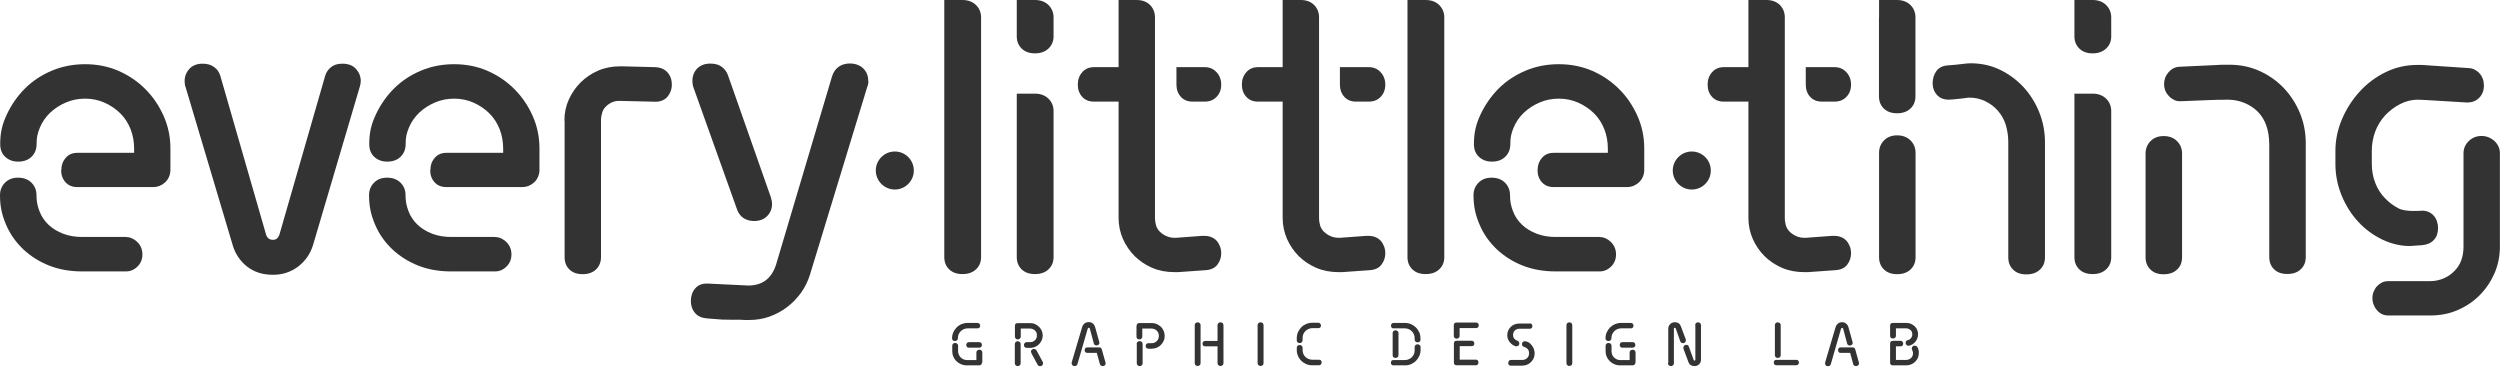
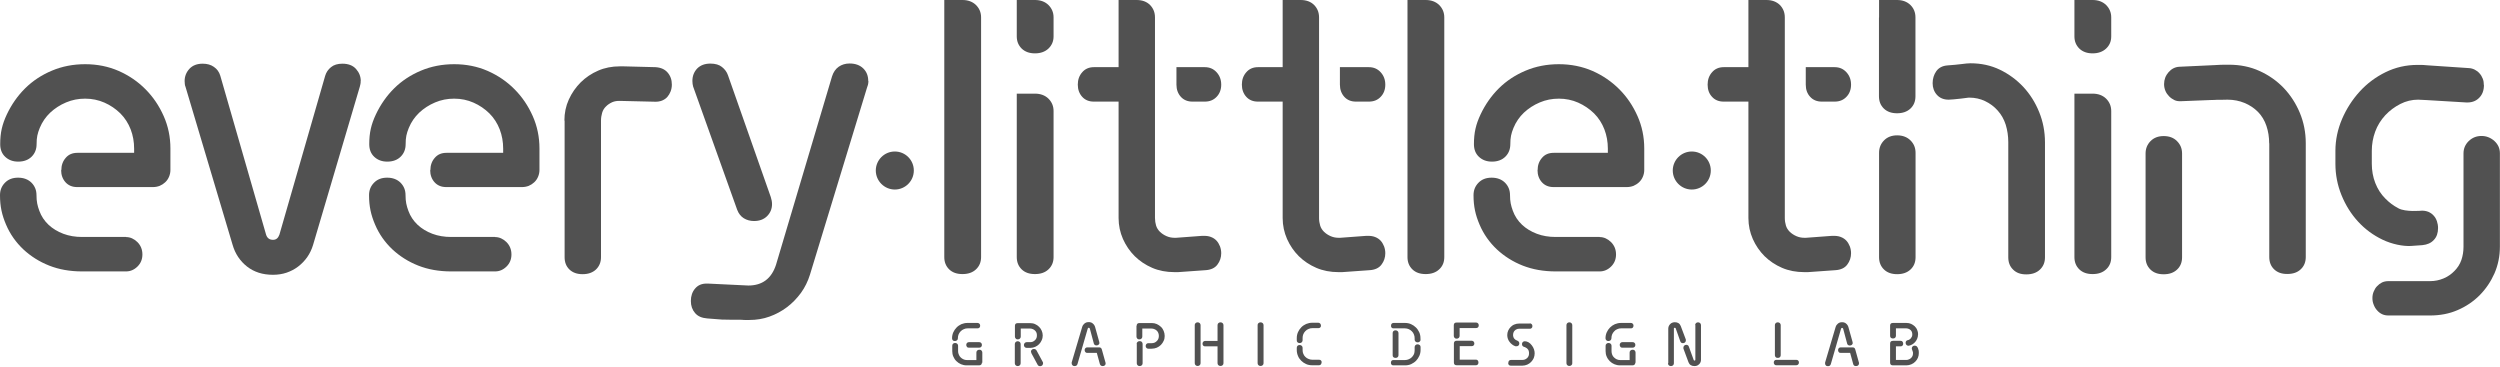
<svg xmlns="http://www.w3.org/2000/svg" id="_레이어_2" data-name="레이어 2" viewBox="0 0 244.55 35.81">
  <defs>
    <style>
      .cls-1 {
-         fill: #333;
+         fill: #515151;
      }
    </style>
  </defs>
  <g id="_레이어_1-2" data-name="레이어 1">
    <g>
      <path class="cls-1" d="m94.77,34.01c-.08,0-.14-.02-.18-.08-.05-.05-.07-.11-.07-.19s.02-.14.07-.19c.04-.05.11-.08.18-.08h1.02c.08,0,.14.02.19.08.05.05.07.11.07.19s-.02.14-.07.19c-.05.05-.11.08-.19.08h-1.02Zm1.28,1.46c0,.18-.11.27-.28.27h-1.21c-.2,0-.39-.04-.55-.11-.17-.07-.32-.17-.45-.3-.13-.12-.23-.27-.3-.44-.08-.17-.11-.35-.11-.54v-.53c0-.08.02-.14.07-.19.05-.05.12-.08.21-.08.09,0,.16.03.21.08.05.05.08.11.08.19v.53c0,.12.02.23.07.33.04.11.1.2.18.28.08.08.17.14.28.19.1.05.21.07.33.07h.93v-.74c0-.08.03-.14.08-.19.05-.05.12-.08.21-.08s.16.02.21.08c.05.05.08.12.08.19v1.01Zm-.43-3.88c.08,0,.14.03.19.08.05.05.07.11.07.19s-.02.14-.07.19c-.05.05-.11.07-.19.07h-.97c-.13,0-.25.02-.37.08-.11.05-.22.11-.31.21-.09.09-.15.19-.2.3-.05.12-.07.24-.07.38,0,.08-.02.14-.08.19-.05.05-.12.08-.21.08-.09,0-.16-.02-.21-.08-.05-.05-.07-.11-.07-.19,0-.2.04-.4.12-.58.08-.18.19-.34.32-.47.13-.14.3-.25.47-.33.18-.07.38-.12.59-.12h.97Z" />
      <path class="cls-1" d="m100.89,34.53s-.04-.09-.04-.14c0-.03,0-.06.02-.09.01-.03.03-.06.06-.08.02-.03.05-.05.09-.06.03-.02.08-.02.13-.02.05,0,.11.01.15.04s.08.06.1.11l.61,1.13s.01.04.02.06c0,.02,0,.04,0,.06,0,.03,0,.07-.02.1-.01.03-.03.06-.05.09-.02.03-.06.05-.09.06-.03.02-.08.03-.13.03-.11,0-.19-.05-.24-.14l-.61-1.13Zm-1.62-.88c0-.08.03-.14.08-.19.05-.05.12-.08.2-.08.09,0,.16.03.21.08.05.05.08.12.08.19v1.89c0,.08-.03.14-.08.19-.05.05-.12.08-.21.08-.08,0-.15-.03-.2-.08-.05-.05-.08-.11-.08-.19v-1.89Zm.89.09c0-.07.03-.14.08-.19.05-.05.11-.08.19-.08h.36c.09,0,.17-.02.25-.05.08-.04.15-.09.21-.15.06-.06.11-.13.14-.21.03-.08.04-.17.04-.26s-.01-.18-.04-.25c-.03-.08-.08-.15-.14-.21-.06-.06-.13-.11-.21-.14-.08-.04-.17-.06-.25-.06h-.94v.79c0,.08-.03.14-.08.19-.05.05-.12.08-.21.08-.08,0-.15-.02-.2-.08-.05-.05-.08-.11-.08-.19v-1.06c0-.17.09-.26.26-.26h1.25c.17,0,.33.03.47.1.14.06.27.15.38.26.11.11.2.23.26.38.06.14.1.3.1.46s-.03.32-.1.47c-.06.15-.15.27-.26.39-.11.11-.24.2-.38.26-.14.06-.3.1-.47.1h-.36c-.08,0-.14-.03-.19-.08-.05-.05-.08-.11-.08-.19" />
      <path class="cls-1" d="m108.15,35.56s0,.07-.02.1c-.01.03-.04.06-.06.08-.02.02-.05.04-.08.05-.04.01-.07.02-.12.02-.07,0-.13-.02-.18-.05-.05-.04-.08-.09-.1-.15l-.3-1.09h-.94c-.08,0-.13-.02-.18-.08-.04-.05-.07-.11-.07-.19s.02-.14.07-.19c.05-.05.11-.08.18-.08h1.16c.14,0,.23.06.27.2l.36,1.29s0,.03.01.04c0,.01,0,.03,0,.04m-.6-2.03c0,.08-.02.14-.08.19-.05.05-.12.08-.21.08-.07,0-.13-.02-.17-.05-.04-.03-.07-.08-.09-.13l-.39-1.46c-.02-.06-.05-.09-.11-.09-.05,0-.08.02-.1.09l-1,3.46c-.02.06-.05.11-.1.15-.05.03-.11.05-.18.05-.09,0-.16-.02-.21-.08-.05-.05-.08-.11-.08-.19v-.04s0-.03,0-.04l1.03-3.48c.02-.07.05-.13.09-.19.04-.05.09-.11.14-.15.05-.04.12-.07.18-.1.06-.02.14-.03.22-.03s.15,0,.22.03c.07.02.13.05.18.1.05.04.1.09.14.15.04.06.07.12.09.19l.41,1.47s0,.02,0,.03v.03Z" />
      <path class="cls-1" d="m111.19,33.64s0-.08.02-.11c.02-.03.04-.06.06-.08.02-.02.05-.04.09-.06.03,0,.07-.02.12-.02.09,0,.16.02.21.08.05.05.08.11.08.19v1.9c0,.08-.03.14-.08.19-.05.05-.12.08-.21.08s-.16-.03-.2-.08c-.05-.05-.08-.11-.08-.19v-1.9Zm0-1.78c0-.17.09-.26.28-.26h1.19c.18,0,.34.03.5.1.15.07.28.16.4.27.12.11.21.25.27.4.06.15.1.31.1.49s-.03.34-.1.48c-.07.15-.15.28-.27.4s-.25.2-.4.27c-.15.06-.32.1-.5.1h-.34c-.08,0-.14-.03-.18-.08-.05-.05-.07-.11-.07-.18,0-.08.02-.14.07-.2.05-.05.11-.08.18-.08h.34c.1,0,.19-.02.27-.05.09-.04.17-.09.23-.16.07-.06.12-.14.15-.22.03-.09.05-.18.05-.28s-.02-.19-.05-.28c-.03-.09-.08-.16-.15-.23-.06-.06-.14-.12-.23-.15-.09-.04-.18-.06-.28-.06h-.91v.79c0,.08-.03.14-.08.19-.05.05-.12.08-.21.08s-.16-.02-.2-.08c-.05-.05-.08-.11-.08-.19v-1.06Z" />
      <path class="cls-1" d="m119.1,31.8c0-.08.03-.14.08-.19.05-.05.12-.08.21-.08s.16.03.21.08c.05.05.08.12.08.19v3.73c0,.08-.03.14-.08.19-.05.05-.12.08-.21.08s-.15-.03-.21-.08c-.05-.05-.08-.11-.08-.19v-1.65h-1.22c-.08,0-.14-.02-.18-.07-.05-.05-.07-.11-.07-.19,0-.07.02-.14.07-.19.04-.05.11-.08.18-.08h1.22v-1.55Zm-2.23,0c0-.08.02-.14.08-.19.05-.05.11-.08.2-.08s.16.03.21.08c.05.05.08.12.08.19v3.73c0,.08-.03.14-.08.19-.05.05-.12.08-.21.08s-.15-.03-.2-.08c-.05-.05-.08-.11-.08-.19v-3.73Z" />
      <path class="cls-1" d="m123.02,31.8c0-.08.02-.14.08-.19.05-.05.12-.08.21-.08s.15.03.21.08c.05.05.08.12.08.19v3.73c0,.08-.03.14-.08.19-.05.05-.12.08-.21.08s-.16-.03-.21-.08c-.05-.05-.08-.11-.08-.19v-3.73Z" />
      <path class="cls-1" d="m129.27,35.47c0,.08-.02.14-.07.19-.05.05-.11.07-.19.07h-.66c-.21,0-.42-.04-.59-.12-.18-.08-.34-.19-.47-.32-.14-.14-.25-.29-.32-.47-.08-.19-.12-.38-.12-.58v-.22c0-.07.03-.14.07-.19.05-.05.12-.08.21-.08s.15.03.21.08c.05.05.08.12.08.19v.22c0,.14.02.26.07.37.05.12.11.22.2.3.09.09.19.16.31.2.11.05.24.08.37.08h.66c.08,0,.14.02.19.07.05.06.07.12.07.19m-.07-3.61c0,.08-.02.14-.07.19-.05.05-.11.07-.18.07h-.6c-.13,0-.25.02-.37.08-.12.05-.22.11-.31.21-.09.09-.15.19-.2.3-.05.12-.07.24-.07.38v.22c0,.07-.03.14-.08.19-.05.05-.12.08-.21.08s-.16-.03-.21-.08c-.05-.05-.07-.11-.07-.19v-.22c0-.2.04-.4.12-.58.08-.18.19-.34.32-.47.13-.14.3-.25.48-.33.18-.07.38-.12.59-.12h.6c.07,0,.13.03.18.08.05.05.07.11.07.19" />
      <path class="cls-1" d="m136.8,34.75c0,.08-.03.14-.08.19-.06.05-.12.07-.21.07s-.15-.03-.21-.07c-.05-.05-.07-.11-.07-.19v-2.17c0-.08.02-.14.07-.19.05-.05.12-.08.21-.08s.15.03.21.08c.05.05.08.11.08.19v2.17Zm2.16-1.53c0,.07-.02.14-.08.19-.05.05-.12.08-.21.08s-.16-.03-.21-.08c-.05-.05-.08-.11-.08-.19v-.13c0-.14-.02-.26-.07-.37-.04-.12-.11-.22-.2-.31-.09-.09-.19-.16-.3-.21-.12-.05-.24-.08-.37-.08h-1.13c-.08,0-.14-.02-.18-.07-.05-.05-.06-.11-.06-.19s.02-.14.06-.19c.04-.05.11-.08.18-.08h1.13c.22,0,.41.04.59.12.18.08.34.19.47.32.14.13.24.29.33.47.08.18.12.38.12.58v.13Zm0,1.02c0,.2-.04.39-.12.57-.08.18-.19.34-.32.48-.14.14-.3.24-.48.33-.18.08-.38.12-.6.12h-1.14c-.08,0-.14-.02-.18-.07-.05-.05-.06-.11-.06-.19,0-.08.02-.14.06-.19.04-.05.11-.07.18-.07h1.14c.13,0,.26-.03.37-.08.12-.05.22-.12.31-.21.08-.09.15-.19.2-.3.04-.12.06-.24.06-.37v-.31c0-.07.03-.14.08-.19.05-.05.12-.08.21-.08s.16.03.21.08c.06.05.08.12.08.19v.31Z" />
      <path class="cls-1" d="m144.62,35.47c0,.08-.02.14-.07.19-.04.05-.11.07-.18.07h-1.87c-.19,0-.28-.09-.28-.27v-1.86c0-.18.1-.27.28-.27h1.46c.07,0,.14.03.19.08.04.05.07.11.07.19,0,.08-.02.14-.07.19-.05.05-.11.07-.19.07h-1.17v1.32h1.58c.07,0,.14.02.18.07.05.06.07.12.07.19m.03-3.61c0,.08-.02.14-.07.19-.05.05-.11.07-.19.07h-1.61v.77c0,.08-.03.14-.08.19-.05.05-.12.08-.21.08s-.15-.02-.2-.08c-.05-.05-.08-.11-.08-.19v-1.04c0-.18.09-.27.28-.27h1.9c.08,0,.14.03.19.08.05.05.07.11.07.19" />
      <path class="cls-1" d="m147.55,35.47c0-.08.02-.14.07-.19.05-.05.11-.07.19-.07h1.11c.1,0,.18-.02.26-.05.08-.04.15-.08.21-.14.06-.06.11-.13.14-.21.03-.08.04-.17.04-.26,0-.08-.01-.15-.03-.22-.02-.07-.05-.13-.1-.18-.04-.05-.09-.1-.16-.13-.06-.04-.13-.08-.2-.09-.06-.02-.11-.05-.15-.1-.03-.05-.05-.11-.05-.18,0-.08.03-.14.08-.19.05-.05.11-.08.19-.08.13,0,.26.04.38.11.12.07.22.17.31.29.09.11.16.24.21.38s.07.27.07.4c0,.17-.03.32-.09.47-.07.14-.15.27-.26.38-.11.11-.24.2-.38.26-.15.06-.31.1-.49.1h-1.11c-.08,0-.14-.02-.19-.07-.04-.05-.07-.11-.07-.19m2.12-3.88c.08,0,.13.03.18.08.05.05.07.11.07.19s-.02.14-.07.19c-.05.05-.11.07-.18.07h-1.06c-.08,0-.16.01-.23.05-.08.03-.14.07-.19.13-.05.05-.1.11-.12.19-.03.07-.04.15-.04.23,0,.07,0,.13.03.2.02.06.04.11.08.16.03.04.08.08.13.12.05.03.1.06.16.08.06.02.11.05.15.1.04.05.06.11.06.18,0,.08-.03.15-.08.2-.05.05-.11.07-.19.07-.03,0-.05,0-.07,0-.01,0-.03,0-.04,0-.12-.04-.22-.09-.32-.17-.1-.07-.18-.16-.25-.25-.08-.1-.13-.2-.17-.31-.04-.11-.06-.24-.06-.36,0-.16.03-.3.09-.44.06-.13.14-.25.25-.36.1-.1.22-.19.36-.24.14-.06.29-.09.45-.09h1.06Z" />
      <path class="cls-1" d="m153.23,31.8c0-.08.03-.14.08-.19.05-.05.12-.08.2-.08.09,0,.16.03.21.08.05.05.08.12.08.19v3.73c0,.08-.02.14-.08.19-.05.05-.12.08-.21.08-.08,0-.15-.03-.2-.08-.05-.05-.08-.11-.08-.19v-3.73Z" />
      <path class="cls-1" d="m158.69,34.01c-.08,0-.14-.02-.18-.08-.04-.05-.07-.11-.07-.19s.03-.14.07-.19c.04-.05.11-.08.18-.08h1.02c.08,0,.14.02.19.08.05.05.07.11.07.19s-.02.14-.07.19c-.04.05-.11.08-.19.08h-1.02Zm1.28,1.46c-.01.18-.11.27-.29.27h-1.21c-.2,0-.38-.04-.55-.11-.17-.07-.32-.17-.45-.3-.12-.12-.23-.27-.3-.44-.08-.17-.11-.35-.11-.54v-.53c0-.08.03-.14.08-.19.05-.05.12-.08.21-.08s.15.03.21.08c.05.05.08.11.08.19v.53c0,.12.02.23.06.33.04.11.09.2.18.28.08.08.17.14.27.19.11.05.22.07.33.07h.93v-.74c0-.08.03-.14.08-.19.05-.05.12-.08.21-.08.09,0,.16.02.21.08.05.05.08.12.08.19v1.01Zm-.43-3.88c.07,0,.14.03.18.08.05.05.07.11.07.19s-.03.14-.07.19c-.05.05-.11.07-.18.07h-.97c-.13,0-.25.02-.37.08-.12.05-.22.11-.3.21-.09.09-.15.19-.2.3-.05.12-.07.24-.07.38,0,.08-.03.14-.08.19-.05.05-.12.08-.21.08s-.16-.02-.21-.08c-.05-.05-.08-.11-.08-.19,0-.2.04-.4.12-.58.08-.18.19-.34.32-.47.14-.14.3-.25.48-.33.18-.07.37-.12.59-.12h.97Z" />
      <path class="cls-1" d="m165.82,31.8c0-.08.03-.14.08-.19.05-.05.12-.08.2-.08s.16.03.21.08c.05.05.08.12.08.19v3.38c0,.09-.01.16-.04.24-.03.08-.08.14-.13.2-.06.05-.12.1-.2.14-.08.03-.16.05-.26.05-.3,0-.49-.12-.59-.37l-.49-1.32s0-.05-.01-.06c0-.02,0-.04,0-.05,0-.07.02-.14.08-.2.05-.05.12-.08.2-.08.05,0,.1.01.15.04.05.03.08.07.1.13l.48,1.32s.03.05.08.05c.06,0,.08-.03.08-.09v-3.38Zm-2.63,3.73v-3.39c0-.08.02-.16.05-.24.04-.08.08-.14.14-.2.05-.06.12-.1.19-.13.08-.03.16-.05.26-.05.29,0,.48.12.58.37l.49,1.3s.01.04.01.05c0,.02,0,.04,0,.06,0,.08-.03.14-.08.19-.05.05-.12.08-.2.08-.06,0-.11-.02-.16-.04-.04-.03-.08-.08-.1-.13l-.46-1.3s-.04-.04-.08-.04c-.06,0-.09.02-.09.09v3.39c0,.08-.03.14-.08.19-.05.05-.12.08-.21.08-.09,0-.16-.03-.21-.08-.05-.05-.08-.11-.08-.19" />
      <path class="cls-1" d="m173.62,31.8c0-.08.02-.14.08-.19.05-.05.11-.08.2-.08.08,0,.16.03.21.08.05.05.08.12.08.19v2.95c0,.08-.03.14-.08.19-.05.05-.12.07-.21.07-.09,0-.16-.02-.2-.07-.05-.05-.08-.11-.08-.19v-2.95Zm2.09,3.4c.08,0,.14.02.19.07.05.05.07.11.07.19s-.02.14-.07.19c-.05.05-.11.08-.19.08h-1.95c-.08,0-.14-.02-.18-.08-.05-.05-.07-.12-.07-.19s.02-.14.07-.19c.04-.05.11-.07.18-.07h1.95Z" />
      <path class="cls-1" d="m181.84,35.56s0,.07-.02.1c-.01.03-.03.06-.06.08-.02.02-.05.04-.09.05-.03.01-.07.02-.12.02-.07,0-.13-.02-.18-.05-.05-.04-.08-.09-.09-.15l-.3-1.09h-.93c-.08,0-.14-.02-.18-.08-.05-.05-.07-.11-.07-.19s.02-.14.07-.19c.04-.05.11-.08.18-.08h1.16c.15,0,.23.06.27.2l.36,1.29s0,.03.01.04v.04Zm-.6-2.03c0,.08-.03.14-.08.19-.05.05-.12.08-.21.08-.07,0-.13-.02-.17-.05-.04-.03-.08-.08-.09-.13l-.39-1.46c-.02-.06-.06-.09-.11-.09-.04,0-.08.02-.1.09l-1,3.46c-.02.06-.05.11-.1.15-.05.03-.11.05-.18.05-.09,0-.16-.02-.21-.08-.05-.05-.07-.11-.07-.19v-.04s0-.03,0-.04l1.03-3.48c.02-.07.05-.13.09-.19.04-.05.09-.11.14-.15.05-.04.11-.07.18-.1.07-.02.14-.03.21-.03s.16,0,.22.03c.07.02.13.05.18.1.05.04.1.09.14.15.04.06.07.12.09.19l.41,1.47s0,.02,0,.03v.03Z" />
      <path class="cls-1" d="m187.7,34.53c0,.17-.03.32-.09.47-.06.14-.15.27-.26.38-.11.11-.24.2-.39.26-.15.06-.31.1-.48.1h-1.31c-.19,0-.28-.09-.28-.27v-1.86c0-.18.09-.27.28-.27h.75c.08,0,.14.02.18.08.05.05.07.12.07.2s-.02.14-.07.19c-.05.05-.11.07-.18.07h-.46v1.33h1.02c.09,0,.18-.02.26-.06.08-.03.15-.08.21-.14.06-.06.11-.13.14-.21.03-.08.04-.17.04-.26,0-.04,0-.09-.02-.13-.01-.04-.03-.08-.04-.12-.02-.04-.03-.08-.04-.11-.01-.03-.02-.07-.02-.1,0-.08.03-.14.08-.19.05-.05.11-.08.2-.08s.15.03.21.07c.05.05.09.12.12.19.03.08.05.16.07.24,0,.09.01.17.01.23m-.08-1.82c0,.13-.02.26-.07.38-.04.12-.11.23-.18.32-.08.1-.17.18-.28.25-.11.07-.23.12-.37.15-.01,0-.02,0-.03,0h-.01c-.08,0-.15-.03-.19-.08-.05-.05-.08-.11-.08-.19,0-.07.01-.12.04-.17.04-.05.08-.08.14-.1.07-.01.13-.03.19-.07.06-.04.11-.08.15-.13.04-.05.07-.11.1-.17.02-.06.03-.13.03-.2,0-.09-.01-.16-.04-.23-.02-.07-.06-.13-.12-.19-.05-.05-.12-.09-.19-.12-.08-.03-.15-.05-.23-.05h-1.02v.73c0,.08-.03.14-.08.19-.05.05-.12.07-.21.07-.08,0-.15-.02-.21-.07-.05-.05-.07-.11-.07-.19v-1c0-.17.09-.26.27-.26h1.33c.16,0,.32.03.45.09.13.06.25.14.36.24.1.1.19.22.24.36.06.13.09.28.09.43" />
      <path class="cls-1" d="m35.28,7.93c0,.1,0,.2-.02.28-.01.08-.03.17-.06.26l-4.57,15.47c-.13.44-.32.84-.57,1.2-.25.36-.55.67-.89.93-.34.26-.72.46-1.13.6-.41.14-.86.21-1.34.21-1.01,0-1.85-.27-2.54-.81-.68-.54-1.16-1.25-1.41-2.13l-4.61-15.47c-.03-.06-.05-.14-.06-.24-.01-.1-.02-.2-.02-.3,0-.46.16-.86.47-1.2.31-.33.74-.5,1.3-.5.43,0,.79.1,1.09.31.31.21.52.5.63.87l4.48,15.55c.11.34.34.5.68.5.3,0,.5-.17.62-.5l4.48-15.55c.1-.33.29-.62.57-.84.28-.23.65-.34,1.11-.34.58,0,1.03.17,1.34.52.31.35.46.74.46,1.18Z" />
      <path class="cls-1" d="m55.21,11.8c0-.74.14-1.42.43-2.06.29-.64.68-1.2,1.17-1.69.49-.48,1.05-.86,1.7-1.14.64-.28,1.35-.42,2.12-.42h.37l3.11.08c.52.03.91.2,1.19.52.28.32.42.71.42,1.19,0,.23-.04.45-.12.66s-.19.39-.32.54c-.14.16-.31.27-.52.36-.21.08-.44.12-.69.11l-3.43-.08c-.27-.01-.53.03-.76.13-.23.11-.44.24-.61.42-.18.17-.3.38-.37.62-.07.24-.11.49-.11.76v13.36c0,.49-.17.89-.49,1.2-.33.31-.77.46-1.31.46s-.97-.15-1.29-.46c-.32-.31-.47-.71-.47-1.2v-13.36Z" />
      <path class="cls-1" d="m84.95,7.92c0,.14-.02.27-.05.39-.03.11-.06.21-.09.27l-5.58,18.29c-.2.64-.49,1.24-.88,1.78-.4.54-.85,1.01-1.37,1.4-.52.39-1.09.7-1.71.92-.61.22-1.27.33-1.97.33h-.4c-.12,0-.24,0-.34-.02-.11,0-1.85,0-1.94-.02l-1.43-.11c-.53-.04-.93-.21-1.2-.53-.27-.31-.41-.7-.41-1.18s.14-.9.42-1.22c.28-.33.65-.48,1.11-.48h.15l3.94.19c1.37,0,2.27-.68,2.71-2.03l5.48-18.43c.13-.41.35-.73.65-.94.3-.21.66-.32,1.07-.32.55,0,1,.16,1.33.48.33.32.49.73.49,1.22Zm-9.55,11.36c.08.25.12.47.12.68,0,.48-.17.87-.49,1.19-.33.32-.75.47-1.27.47-.37,0-.71-.09-1-.27-.29-.18-.51-.46-.65-.83l-4.31-12.06c-.02-.09-.04-.17-.05-.25-.01-.08-.02-.17-.02-.29,0-.49.16-.89.47-1.22.32-.32.75-.48,1.29-.48.48,0,.86.11,1.13.33.28.22.48.49.59.81l4.19,11.92Z" />
      <path class="cls-1" d="m92.37,0h1.78c.55,0,.99.17,1.32.49.33.33.5.73.5,1.21v23.45c0,.49-.17.89-.5,1.2-.33.31-.77.46-1.32.46s-.98-.15-1.3-.46c-.32-.31-.48-.71-.48-1.2V0Z" />
      <path class="cls-1" d="m196.45,13.9c0-.61-.09-1.17-.25-1.7-.17-.53-.43-.99-.78-1.38-.35-.4-.76-.7-1.24-.93-.48-.23-.99-.34-1.55-.34-.03,0-.12,0-.29.03-.17.02-.35.04-.56.07-.21.02-.44.05-.69.07-.25.02-.41.03-.47.03-.49,0-.87-.16-1.15-.47s-.42-.7-.42-1.14.12-.84.36-1.18c.24-.33.6-.52,1.07-.56.54-.04,1-.08,1.38-.13.38-.05.67-.08.89-.08,1.05,0,2.01.21,2.88.63.87.42,1.63.98,2.29,1.68.65.7,1.17,1.52,1.55,2.46.38.93.57,1.93.57,2.97v11.25c0,.49-.17.89-.5,1.2-.33.31-.77.46-1.33.46s-.97-.15-1.29-.47c-.32-.31-.47-.71-.47-1.2v-11.26Zm-12.64,1.05c0-.48.16-.88.48-1.21.32-.33.75-.5,1.29-.5s.98.17,1.31.5c.33.33.49.73.49,1.21v10.21c0,.49-.16.89-.49,1.2-.33.31-.77.46-1.31.46s-.97-.15-1.29-.46c-.32-.31-.48-.71-.48-1.2v-10.21Zm0-13.24V0h1.76c.54,0,.98.17,1.31.49.33.33.49.73.49,1.21v7.72c0,.49-.16.89-.49,1.2-.33.31-.77.46-1.31.46s-.97-.15-1.29-.46c-.32-.31-.48-.71-.48-1.2V1.71Z" />
      <path class="cls-1" d="m202.92,10.87v-1.71h1.78c.55,0,.99.17,1.32.49.33.33.5.73.5,1.21v14.29c0,.49-.16.89-.5,1.2-.33.31-.77.46-1.32.46s-.98-.15-1.3-.46c-.32-.31-.48-.71-.48-1.2v-14.29Zm0-9.16V0h1.78c.55,0,.99.17,1.32.49.33.33.5.73.5,1.21v1.86c0,.48-.16.87-.5,1.19-.33.31-.77.47-1.32.47s-.98-.16-1.3-.47c-.32-.32-.48-.71-.48-1.19v-1.86Z" />
      <path class="cls-1" d="m221.97,14.03c0-.62-.09-1.19-.27-1.72-.18-.53-.45-.98-.82-1.36-.37-.37-.81-.67-1.32-.88-.51-.21-1.06-.32-1.66-.32-.1,0-.26,0-.48.01-.22,0-.4,0-.54,0-.17.02-.34.02-.5.02l-3.04.12c-.24.01-.46-.02-.64-.11-.18-.09-.35-.2-.5-.35-.15-.15-.28-.32-.37-.53-.09-.21-.14-.43-.14-.68,0-.45.15-.84.44-1.17.29-.33.64-.51,1.06-.53l3.43-.16c.2-.01.39-.02.57-.03.19,0,.33-.01.42-.01h.43c1.08,0,2.08.2,2.98.61.91.41,1.69.96,2.36,1.65.67.7,1.2,1.52,1.59,2.45.39.94.58,1.93.58,2.97v11.13c0,.49-.16.89-.49,1.2-.32.31-.76.46-1.32.46s-.97-.15-1.29-.46c-.32-.31-.47-.71-.47-1.2v-11.13Zm-12.09.99c0-.48.16-.88.48-1.21.32-.33.75-.5,1.29-.5s.98.16,1.31.5c.33.33.49.73.49,1.21v10.15c0,.49-.16.89-.49,1.2-.33.31-.76.46-1.31.46s-.97-.15-1.29-.46c-.32-.31-.48-.71-.48-1.2v-10.15Z" />
      <path class="cls-1" d="m232.07,29.16c0-.23.04-.45.13-.65.08-.2.19-.38.33-.52.14-.15.3-.27.48-.36.19-.09.4-.13.63-.13h4.07c.47,0,.9-.09,1.31-.26.41-.17.77-.42,1.07-.73.31-.31.54-.67.68-1.07.14-.41.21-.84.21-1.31v-9.13c0-.48.18-.88.52-1.21.35-.33.76-.49,1.24-.49s.9.17,1.26.49c.36.33.54.73.54,1.21v9.13c0,.93-.18,1.8-.53,2.61-.36.81-.84,1.52-1.45,2.14-.61.61-1.33,1.1-2.15,1.45-.82.36-1.72.53-2.7.53h-4.07c-.23,0-.44-.04-.63-.13-.19-.09-.35-.22-.48-.37-.14-.15-.25-.33-.33-.54-.09-.21-.13-.43-.13-.66Zm10.91-20.85c0,.54-.16.97-.5,1.29-.33.32-.75.45-1.27.42l-3.84-.23-.83-.04c-.61,0-1.19.14-1.74.42-.55.28-1.05.65-1.48,1.11-.43.47-.76,1-.98,1.6-.22.6-.33,1.23-.33,1.87v1.26c0,.67.11,1.3.34,1.89.23.59.55,1.09.98,1.52.43.43.75.67,1.29.96.7.38,2.26.23,2.26.23.23-.01.45.03.66.11.21.09.38.21.52.37.14.15.25.34.32.55.07.21.11.43.11.67,0,.48-.13.87-.41,1.16-.27.3-.64.46-1.12.51l-1.13.08c-.77.04-1.84-.17-2.76-.61-.92-.44-1.72-1.03-2.4-1.77-.68-.74-1.22-1.6-1.62-2.58-.4-.98-.6-2.01-.6-3.08v-1.26c0-1.07.22-2.11.65-3.12.43-1,1.01-1.9,1.73-2.69.72-.79,1.57-1.42,2.53-1.89s2-.71,3.11-.71h.35c.13,0,.34.01.64.04l4.03.27c.21.01.4.06.58.15.18.09.34.21.47.36.14.15.24.32.32.52.08.19.11.41.11.64Z" />
      <path class="cls-1" d="m89.39,16.68c0,1.03-.84,1.86-1.86,1.86s-1.86-.84-1.86-1.86.83-1.86,1.86-1.86,1.86.83,1.86,1.86Z" />
      <path class="cls-1" d="m167.35,16.68c0,1.03-.83,1.86-1.86,1.86s-1.86-.84-1.86-1.86.83-1.86,1.86-1.86,1.86.83,1.86,1.86Z" />
      <path class="cls-1" d="m137.68,0h1.78c.55,0,.99.17,1.32.49.33.33.5.73.5,1.21v23.45c0,.49-.16.89-.5,1.2-.33.31-.77.46-1.32.46s-.98-.15-1.3-.46c-.32-.31-.48-.71-.48-1.2V0Z" />
      <path class="cls-1" d="m115.08,8.28v-1.71h2.77c.48,0,.86.17,1.16.5.3.33.45.73.45,1.21s-.15.88-.45,1.19c-.3.32-.69.47-1.16.47h-1.2c-.48,0-.86-.16-1.14-.47-.28-.31-.43-.71-.43-1.19Zm-9.65,0c0-.48.14-.88.43-1.21.28-.33.67-.5,1.14-.5h2.42V0h1.76c.56,0,1,.17,1.32.49.32.33.48.73.48,1.21v19.62c0,.27.04.52.11.75.07.23.2.43.38.61.18.17.39.31.64.42.25.11.51.16.78.16h.16l2.56-.19c.34-.01.62.02.84.11.22.08.41.21.55.36.14.15.25.34.34.56.08.22.12.44.12.67,0,.41-.12.78-.37,1.11-.24.33-.64.52-1.18.55l-2.67.19h-.35c-.8,0-1.53-.14-2.18-.42-.65-.28-1.22-.66-1.71-1.14-.48-.48-.87-1.05-1.15-1.68-.28-.64-.43-1.32-.43-2.06v-11.38h-2.42c-.48,0-.86-.16-1.14-.47-.28-.31-.43-.71-.43-1.19Z" />
      <path class="cls-1" d="m131.07,8.28v-1.71h2.83c.48,0,.86.17,1.16.5.3.33.45.73.45,1.21s-.15.88-.45,1.19c-.3.32-.69.47-1.16.47h-1.26c-.48,0-.86-.16-1.14-.47-.28-.31-.43-.71-.43-1.19Zm-9.59,0c0-.48.14-.88.43-1.21.28-.33.67-.5,1.14-.5h2.42V0h1.76c.56,0,1,.17,1.32.49.32.33.48.73.48,1.21v19.62c0,.27.04.52.11.75.07.23.2.43.38.61.18.17.39.31.64.42.25.11.51.16.78.16h.16l2.56-.19c.34-.01.62.02.84.11.22.08.41.21.55.36.14.15.25.34.34.56.08.22.12.44.12.67,0,.41-.12.78-.37,1.11-.24.33-.64.52-1.18.55l-2.67.19h-.35c-.8,0-1.53-.14-2.18-.42-.65-.28-1.22-.66-1.71-1.14-.48-.48-.87-1.05-1.15-1.68-.28-.64-.43-1.32-.43-2.06v-11.38h-2.42c-.48,0-.86-.16-1.14-.47-.28-.31-.43-.71-.43-1.19Z" />
      <path class="cls-1" d="m176.64,8.28v-1.71h2.82c.48,0,.86.17,1.16.5.3.33.45.73.45,1.21s-.15.88-.45,1.19c-.3.32-.69.47-1.16.47h-1.25c-.48,0-.86-.16-1.14-.47-.29-.31-.43-.71-.43-1.19Zm-9.6,0c0-.48.14-.88.43-1.21.28-.33.67-.5,1.14-.5h2.42V0h1.76c.55,0,.99.17,1.32.49.32.33.48.73.48,1.21v19.62c0,.27.04.52.11.75.07.23.2.43.38.61.18.17.39.31.64.42.25.11.51.16.78.16h.16l2.56-.19c.34-.01.62.02.84.11.22.08.41.21.55.36.14.15.25.34.34.56.08.22.12.44.12.67,0,.41-.12.78-.37,1.11-.24.33-.64.52-1.18.55l-2.67.19h-.35c-.8,0-1.53-.14-2.18-.42-.65-.28-1.22-.66-1.71-1.14-.48-.48-.87-1.05-1.15-1.68-.28-.64-.43-1.32-.43-2.06v-11.38h-2.42c-.48,0-.86-.16-1.14-.47-.29-.31-.43-.71-.43-1.19Z" />
      <path class="cls-1" d="m99.46,10.87v-1.71h1.78c.55,0,.99.17,1.32.49.33.33.5.73.5,1.21v14.29c0,.49-.17.89-.5,1.2-.33.31-.77.46-1.32.46s-.98-.15-1.3-.46c-.32-.31-.48-.71-.48-1.2v-14.29Zm0-9.16V0h1.78c.55,0,.99.17,1.32.49.33.33.5.73.5,1.21v1.86c0,.48-.17.87-.5,1.19-.33.31-.77.47-1.32.47s-.98-.16-1.3-.47c-.32-.32-.48-.71-.48-1.19v-1.86Z" />
      <path class="cls-1" d="m12.33,23.19c.41,0,.78.17,1.11.49.33.33.49.74.49,1.21s-.16.87-.49,1.19c-.33.32-.7.47-1.11.47h-4.3c-1.19,0-2.26-.19-3.22-.57-.96-.38-1.8-.91-2.53-1.59-.72-.68-1.29-1.48-1.69-2.42-.4-.94-.59-1.77-.59-2.88,0-.48.16-.88.48-1.21.32-.33.74-.5,1.29-.5s.99.17,1.32.5c.32.33.48.73.48,1.21,0,.63.09,1.02.28,1.54.19.52.49.97.9,1.36.41.38.89.67,1.45.88.56.21,1.17.31,1.83.31h4.3Zm-6.33-6.54c0-.48.14-.88.43-1.21.28-.33.66-.49,1.14-.49h5.55v-.41c0-.66-.11-1.29-.34-1.89-.23-.59-.56-1.11-1.01-1.56-.45-.44-.96-.79-1.55-1.05-.59-.26-1.22-.39-1.89-.39s-1.28.12-1.87.37c-.59.25-1.1.58-1.55,1-.44.42-.78.91-1.02,1.49-.23.57-.31.94-.31,1.59,0,.49-.16.9-.48,1.22-.32.32-.76.49-1.32.49-.52,0-.94-.16-1.27-.47-.33-.31-.49-.72-.49-1.24,0-1.12.19-1.93.65-2.91.46-.97,1.06-1.83,1.8-2.56.74-.73,1.61-1.3,2.61-1.72,1-.42,2.08-.63,3.25-.63s2.28.22,3.28.66c1,.44,1.88,1.04,2.62,1.79.75.75,1.34,1.63,1.78,2.62.44.99.66,2.05.66,3.18v2.11c0,.23-.05.45-.14.66-.09.21-.21.38-.37.53-.16.15-.33.26-.54.35-.21.08-.43.12-.66.12h-7.41c-.48,0-.86-.16-1.14-.47-.28-.31-.43-.71-.43-1.19Z" />
      <path class="cls-1" d="m48.43,23.19c.41,0,.78.17,1.11.49.33.33.49.74.49,1.21s-.16.87-.49,1.19c-.33.32-.7.47-1.11.47h-4.3c-1.19,0-2.26-.19-3.22-.57-.96-.38-1.8-.91-2.53-1.59-.72-.68-1.29-1.48-1.69-2.42-.4-.94-.59-1.77-.59-2.88,0-.48.16-.88.48-1.21.32-.33.74-.5,1.29-.5s.99.17,1.32.5c.32.33.48.73.48,1.21,0,.63.09,1.02.28,1.54.19.52.49.97.9,1.36.41.38.89.67,1.45.88.56.21,1.17.31,1.83.31h4.3Zm-6.33-6.54c0-.48.14-.88.43-1.21.28-.33.66-.49,1.14-.49h5.55v-.41c0-.66-.11-1.29-.34-1.89-.23-.59-.56-1.11-1.01-1.56-.45-.44-.96-.79-1.55-1.05-.59-.26-1.22-.39-1.89-.39s-1.28.12-1.87.37c-.59.25-1.1.58-1.55,1-.44.42-.78.91-1.02,1.49-.23.57-.31.94-.31,1.59,0,.49-.16.9-.48,1.22-.32.32-.76.49-1.32.49-.52,0-.94-.16-1.27-.47-.33-.31-.49-.72-.49-1.24,0-1.12.19-1.93.65-2.91.46-.97,1.06-1.83,1.8-2.56.74-.73,1.61-1.3,2.61-1.72,1-.42,2.08-.63,3.25-.63s2.28.22,3.28.66c1,.44,1.88,1.04,2.62,1.79.75.75,1.34,1.63,1.78,2.62.44.99.66,2.05.66,3.18v2.11c0,.23-.05.45-.14.66s-.21.38-.37.53c-.16.15-.33.26-.54.35-.21.08-.43.12-.66.12h-7.41c-.48,0-.86-.16-1.14-.47-.28-.31-.43-.71-.43-1.19Z" />
      <path class="cls-1" d="m156.48,23.19c.41,0,.78.17,1.11.49.33.33.49.74.49,1.21s-.16.87-.49,1.19c-.33.32-.7.47-1.11.47h-4.3c-1.19,0-2.26-.19-3.23-.57-.96-.38-1.8-.91-2.53-1.59-.72-.68-1.29-1.48-1.69-2.42-.4-.94-.59-1.77-.59-2.88,0-.48.16-.88.48-1.21.32-.33.74-.5,1.29-.5s.99.17,1.32.5c.32.33.48.73.48,1.21,0,.63.09,1.02.28,1.54.19.52.49.97.9,1.36.41.38.89.67,1.45.88.56.21,1.17.31,1.83.31h4.3Zm-6.07-6.54c0-.48.14-.88.43-1.21.28-.33.66-.49,1.14-.49h5.3v-.41c0-.66-.11-1.29-.34-1.89-.23-.59-.56-1.11-1.01-1.56-.45-.44-.97-.79-1.55-1.05-.59-.26-1.22-.39-1.89-.39s-1.28.12-1.87.37c-.59.25-1.1.58-1.55,1-.44.42-.78.91-1.02,1.49-.23.57-.31.94-.31,1.59,0,.49-.16.9-.48,1.22-.32.32-.76.49-1.32.49-.52,0-.94-.16-1.27-.47-.33-.31-.49-.72-.49-1.24,0-1.12.19-1.93.65-2.91.46-.97,1.06-1.83,1.8-2.56.74-.73,1.61-1.3,2.61-1.72.99-.42,2.08-.63,3.25-.63s2.28.22,3.29.66c1,.44,1.87,1.04,2.62,1.79.75.75,1.34,1.63,1.78,2.62.44.99.66,2.05.66,3.18v2.11c0,.23-.05.45-.14.66s-.21.38-.37.53c-.16.15-.34.26-.54.35-.21.08-.43.12-.66.12h-7.16c-.48,0-.86-.16-1.14-.47-.28-.31-.43-.71-.43-1.19Z" />
    </g>
  </g>
</svg>
